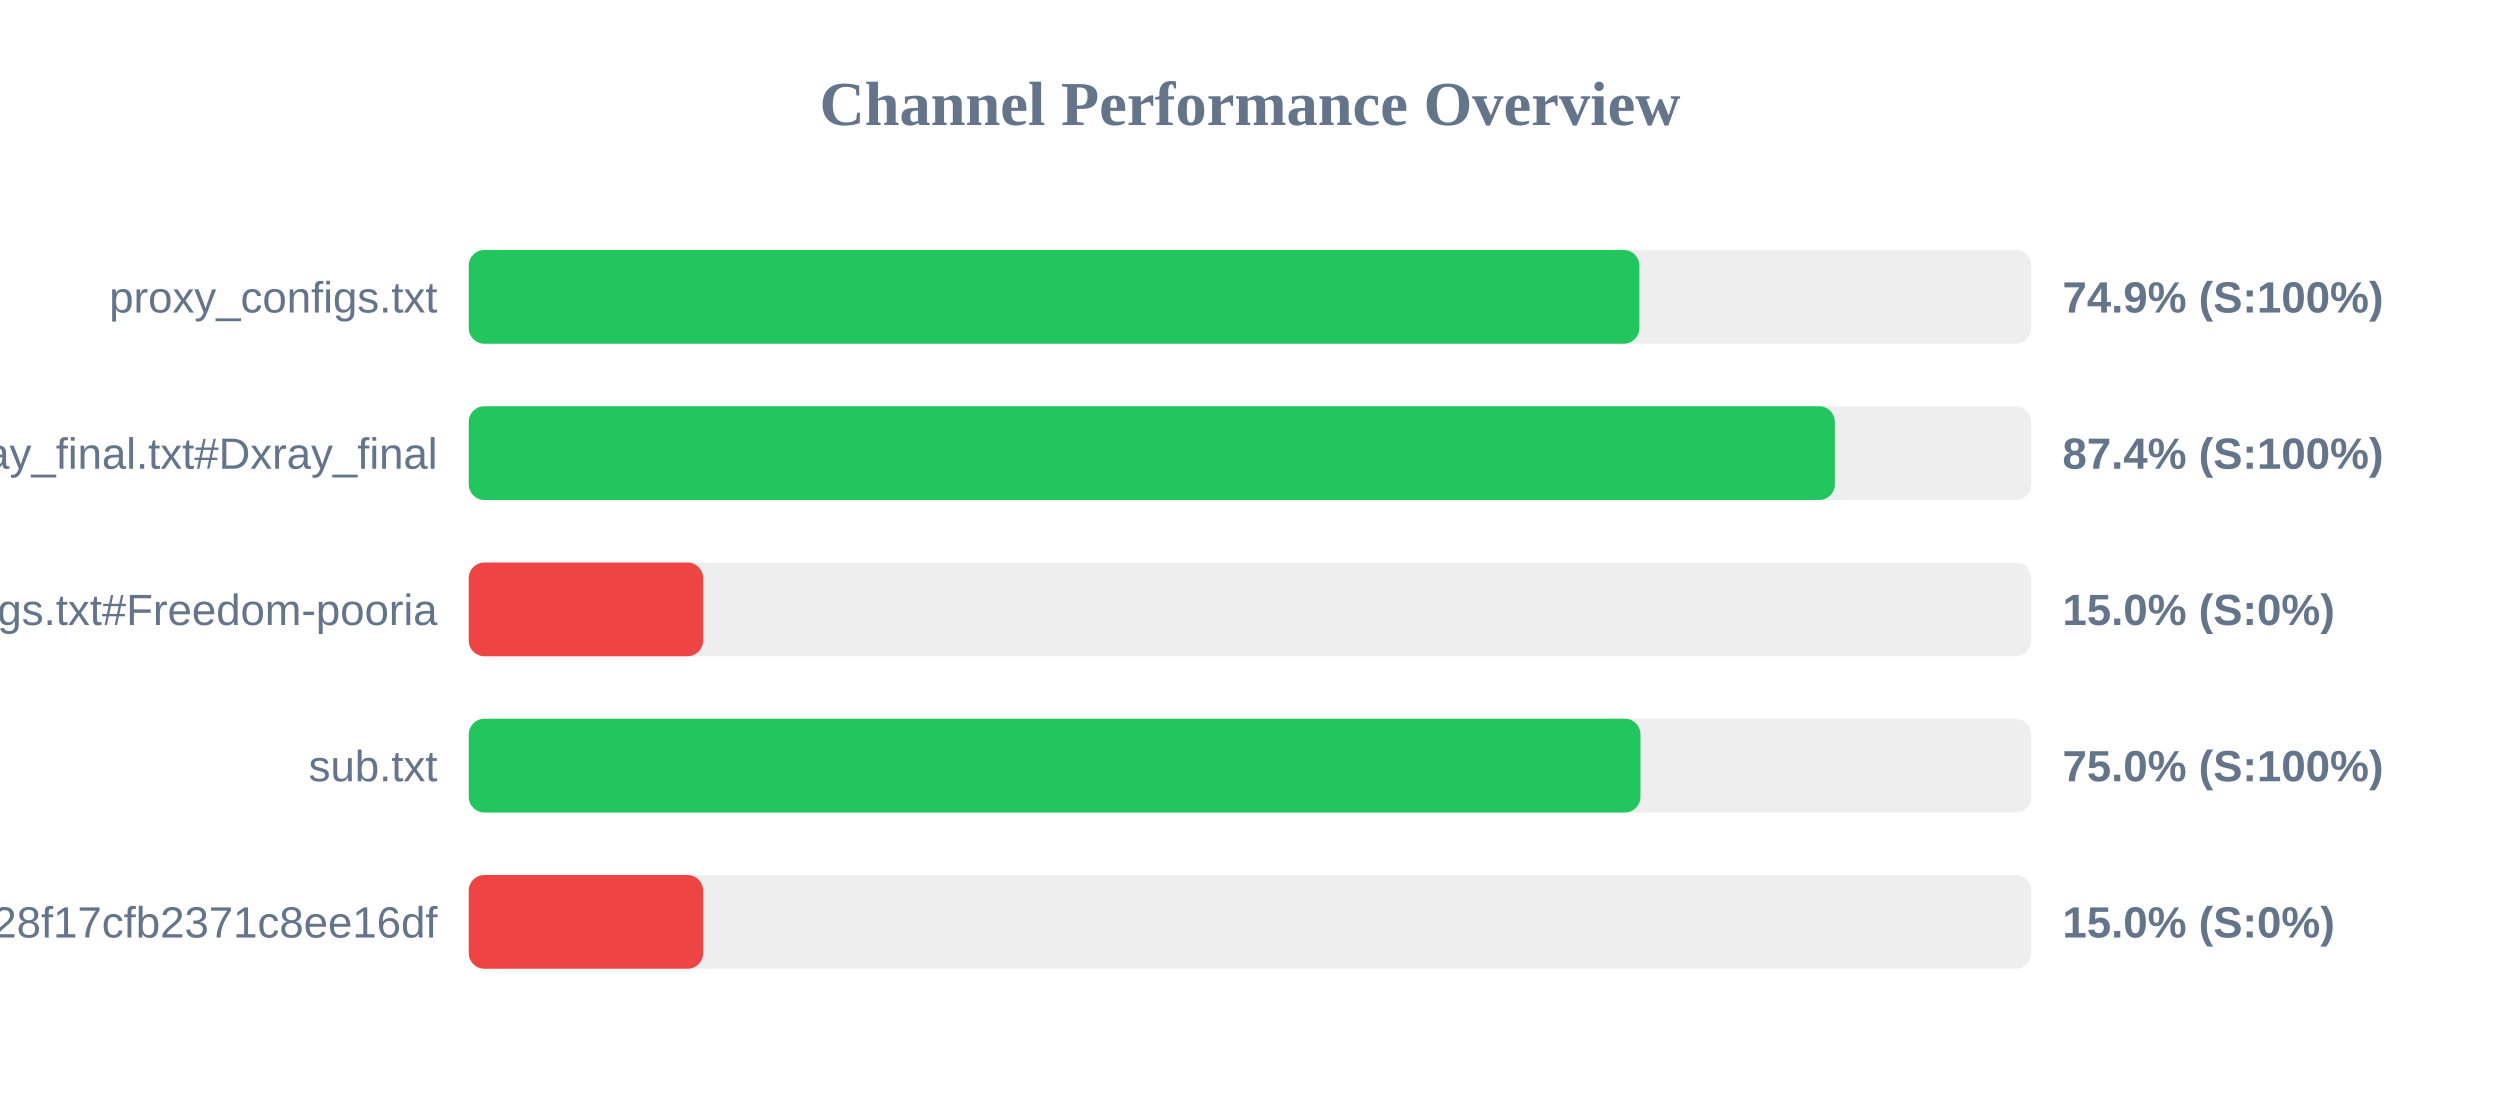
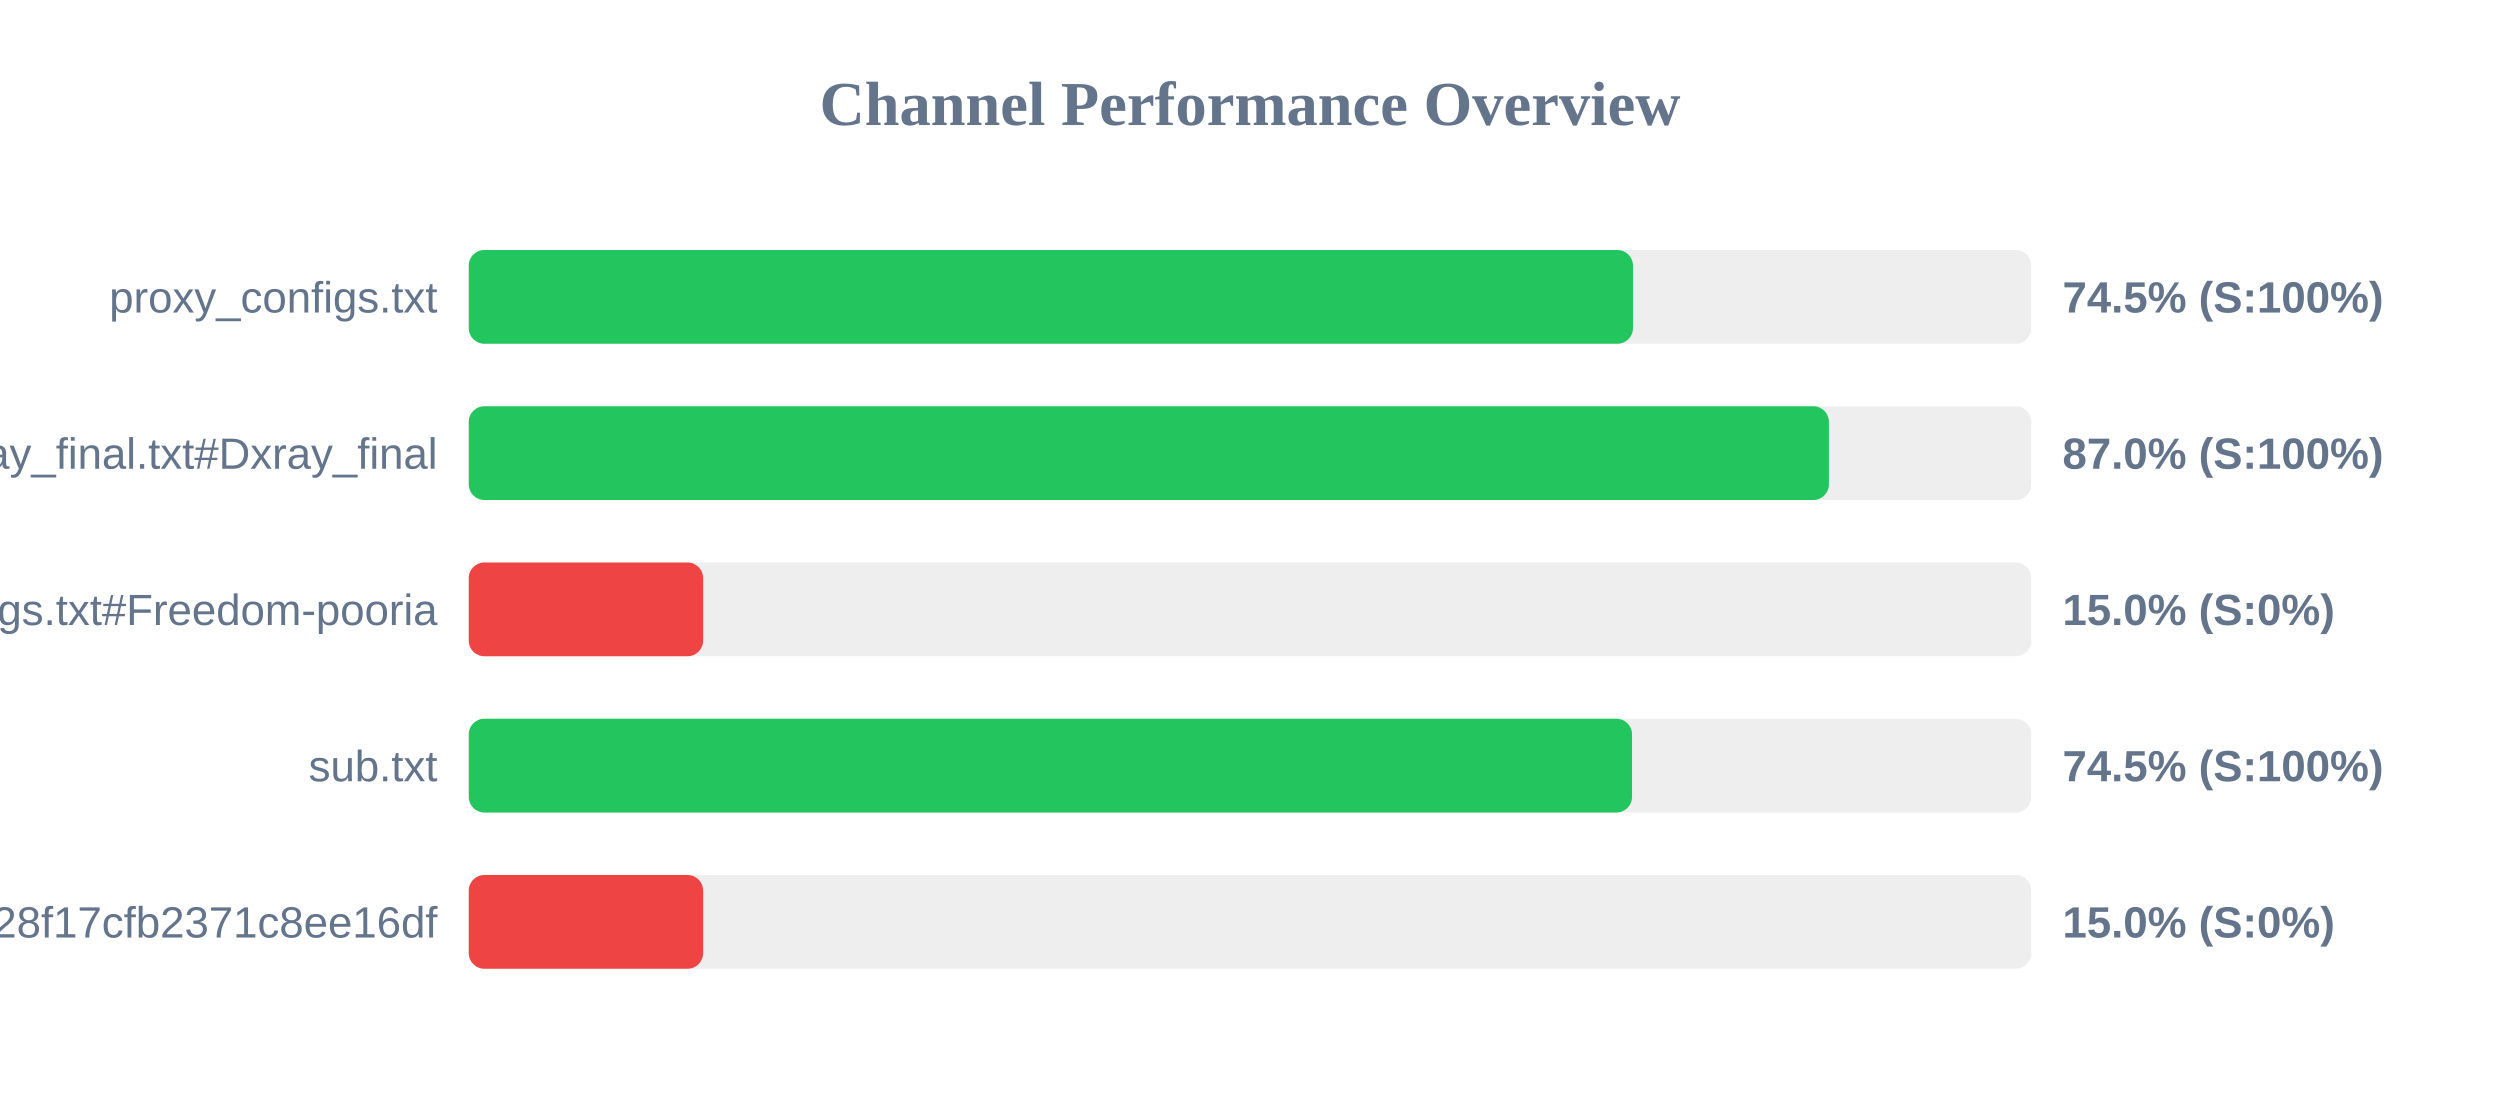
<svg xmlns="http://www.w3.org/2000/svg" width="800" height="350" version="1.1">
  <style>
        .row { font: 14px Arial; fill: #64748b; }
        .score { font: bold 14px Arial; fill: #64748b; }
    </style>
  <text x="400" y="40" text-anchor="middle" font-size="20px" font-weight="bold" fill="#64748b">Channel Performance Overview</text>
  <rect x="150" y="80" width="500" height="30" fill="#eee" rx="5" />
-   <rect x="150" y="80" width="374.6" height="30" fill="#22c55e" rx="5" />
+   <rect x="150" y="80" width="372.55" height="30" fill="#22c55e" rx="5" />
  <text x="140" y="100" text-anchor="end" class="row">proxy_configs.txt</text>
-   <text x="660" y="100" text-anchor="start" class="score">74.9% (S:100%)</text>
+   <text x="660" y="100" text-anchor="start" class="score">74.5% (S:100%)</text>
  <rect x="150" y="130" width="500" height="30" fill="#eee" rx="5" />
-   <rect x="150" y="130" width="437.15" height="30" fill="#22c55e" rx="5" />
+   <rect x="150" y="130" width="435.25" height="30" fill="#22c55e" rx="5" />
  <text x="140" y="150" text-anchor="end" class="row">xray_final.txt#Dxray_final</text>
-   <text x="660" y="150" text-anchor="start" class="score">87.4% (S:100%)</text>
+   <text x="660" y="150" text-anchor="start" class="score">87.0% (S:100%)</text>
  <rect x="150" y="180" width="500" height="30" fill="#eee" rx="5" />
  <rect x="150" y="180" width="75.0" height="30" fill="#ef4444" rx="5" />
  <text x="140" y="200" text-anchor="end" class="row">v2ray_configs.txt#Freedom-pooria</text>
  <text x="660" y="200" text-anchor="start" class="score">15.0% (S:0%)</text>
  <rect x="150" y="230" width="500" height="30" fill="#eee" rx="5" />
-   <rect x="150" y="230" width="374.95" height="30" fill="#22c55e" rx="5" />
+   <rect x="150" y="230" width="372.25" height="30" fill="#22c55e" rx="5" />
  <text x="140" y="250" text-anchor="end" class="row">sub.txt</text>
-   <text x="660" y="250" text-anchor="start" class="score">75.0% (S:100%)</text>
+   <text x="660" y="250" text-anchor="start" class="score">74.5% (S:100%)</text>
  <rect x="150" y="280" width="500" height="30" fill="#eee" rx="5" />
  <rect x="150" y="280" width="75.0" height="30" fill="#ef4444" rx="5" />
  <text x="140" y="300" text-anchor="end" class="row">?token=fedfed7b41b828f17cfb2371c8ee16df</text>
  <text x="660" y="300" text-anchor="start" class="score">15.0% (S:0%)</text>
</svg>
